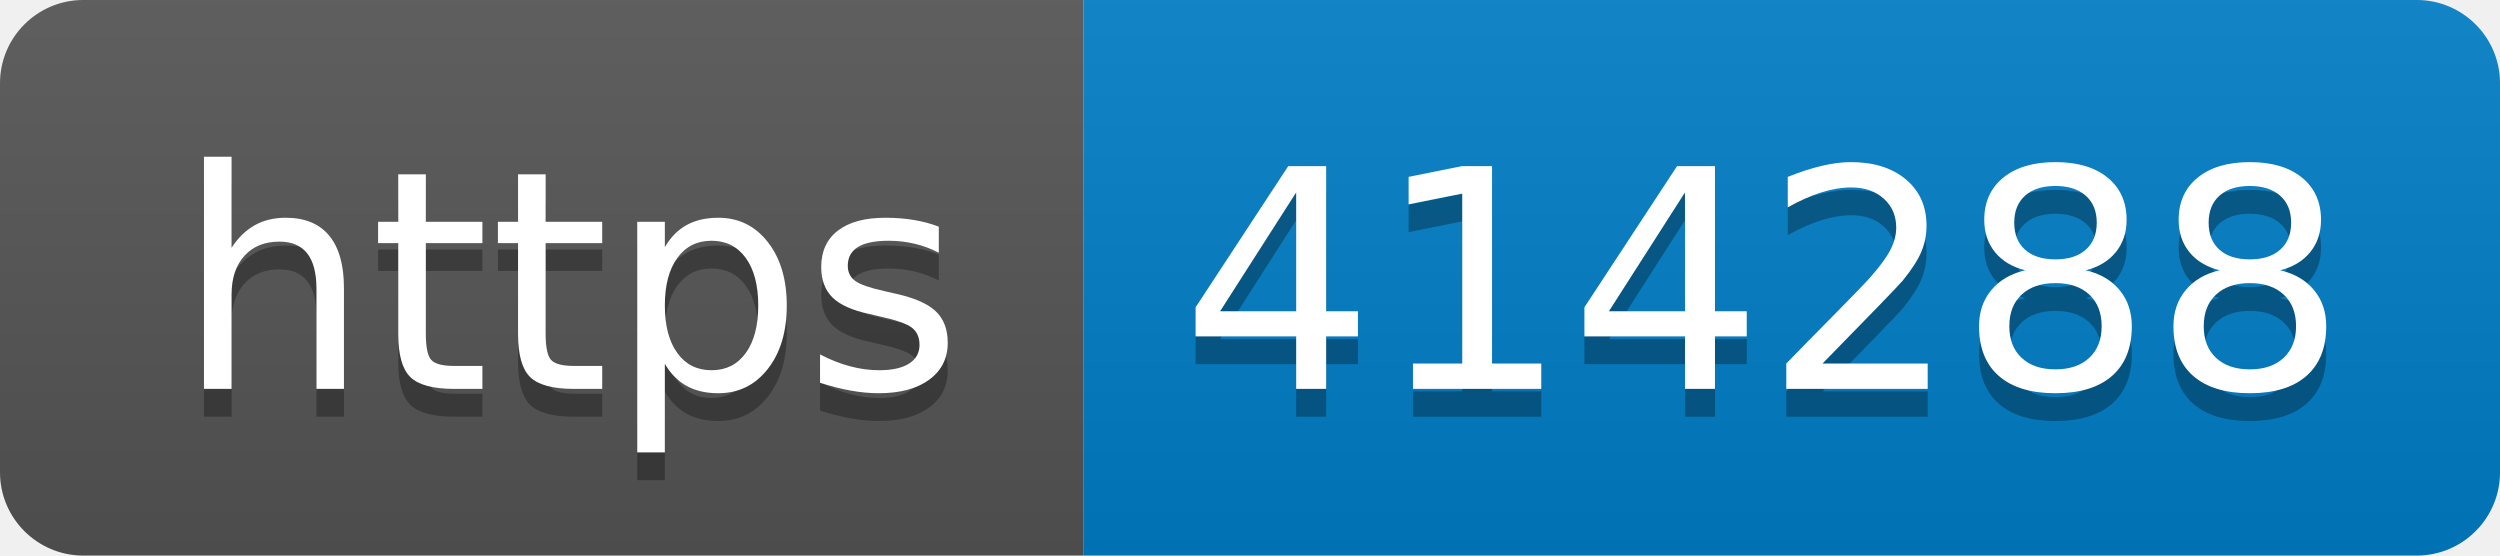
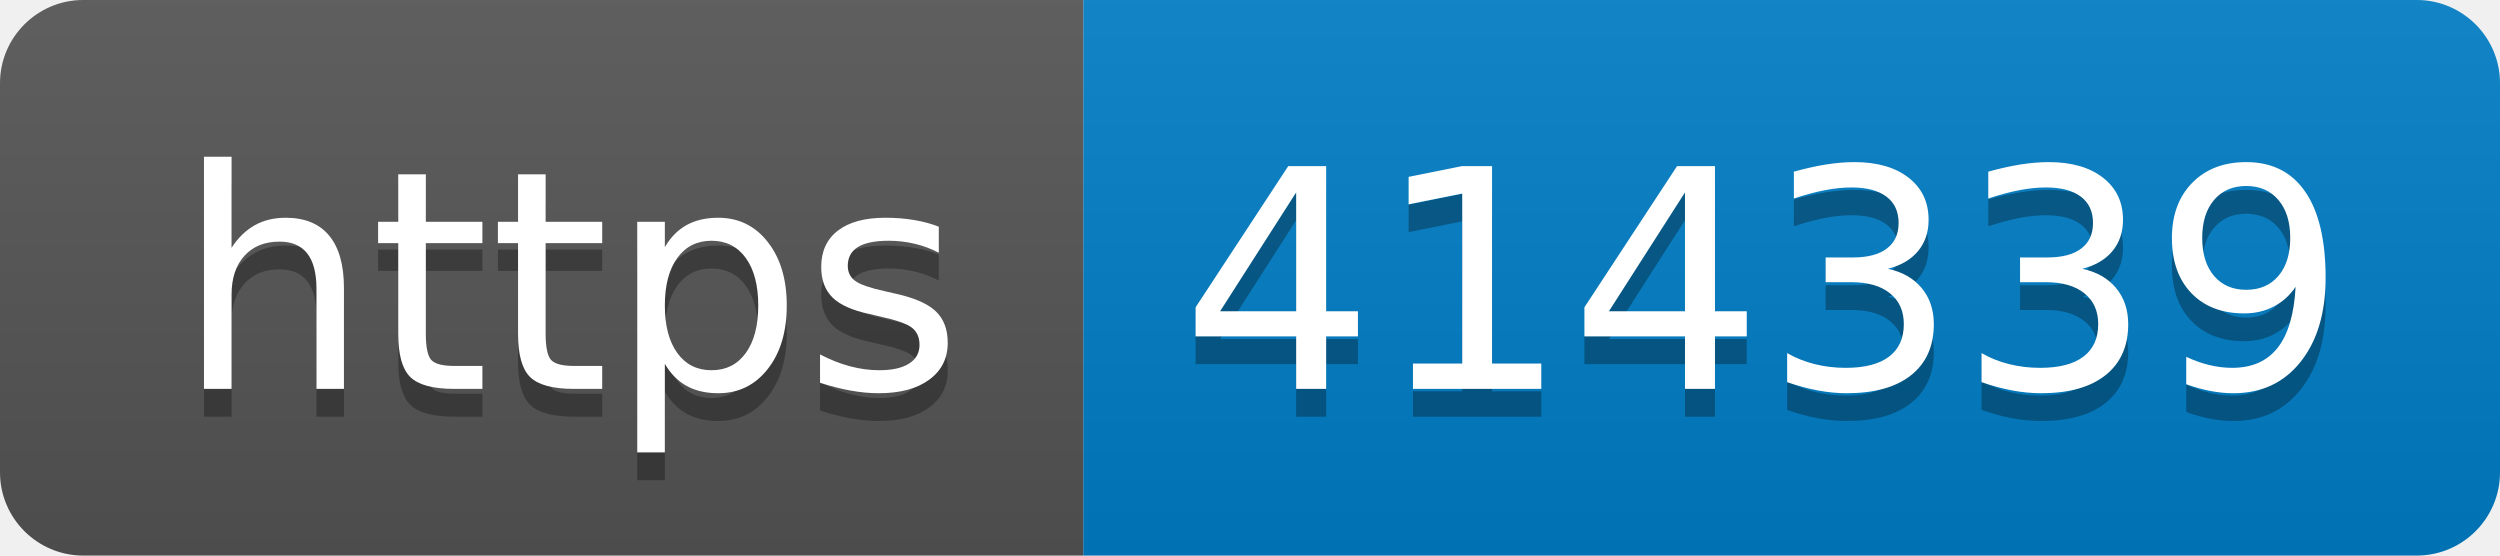
- <svg xmlns="http://www.w3.org/2000/svg" width="90" height="20" role="img" aria-label="https: 414288">
+ <svg xmlns="http://www.w3.org/2000/svg" width="90" height="20" role="img" aria-label="https: 414339">
  <linearGradient id="s" x2="0" y2="100%">
    <stop offset="0" stop-color="#bbb" stop-opacity=".1" />
    <stop offset="1" stop-opacity=".1" />
  </linearGradient>
  <clipPath id="r">
    <rect width="90" height="20" rx="3" fill="#fff" />
  </clipPath>
  <g clip-path="url(#r)">
    <rect width="39" height="20" fill="#555" />
    <rect x="39" width="51" height="20" fill="#007ec6" />
    <rect width="90" height="20" fill="url(#s)" />
  </g>
  <g fill="#fff" text-anchor="middle" font-family="Verdana,Geneva,DejaVu Sans,sans-serif" text-rendering="geometricPrecision" font-size="110">
    <text aria-hidden="true" x="205" y="150" fill="#010101" fill-opacity=".3" transform="scale(.1)" textLength="290">https</text>
    <text x="205" y="140" transform="scale(.1)" fill="#fff" textLength="290">https</text>
-     <text aria-hidden="true" x="635" y="150" fill="#010101" fill-opacity=".3" transform="scale(.1)" textLength="410">414288</text>
-     <text x="635" y="140" transform="scale(.1)" fill="#fff" textLength="410">414288</text>
+     <text aria-hidden="true" x="635" y="150" fill="#010101" fill-opacity=".3" transform="scale(.1)" textLength="410">414339</text>
+     <text x="635" y="140" transform="scale(.1)" fill="#fff" textLength="410">414339</text>
  </g>
</svg>
